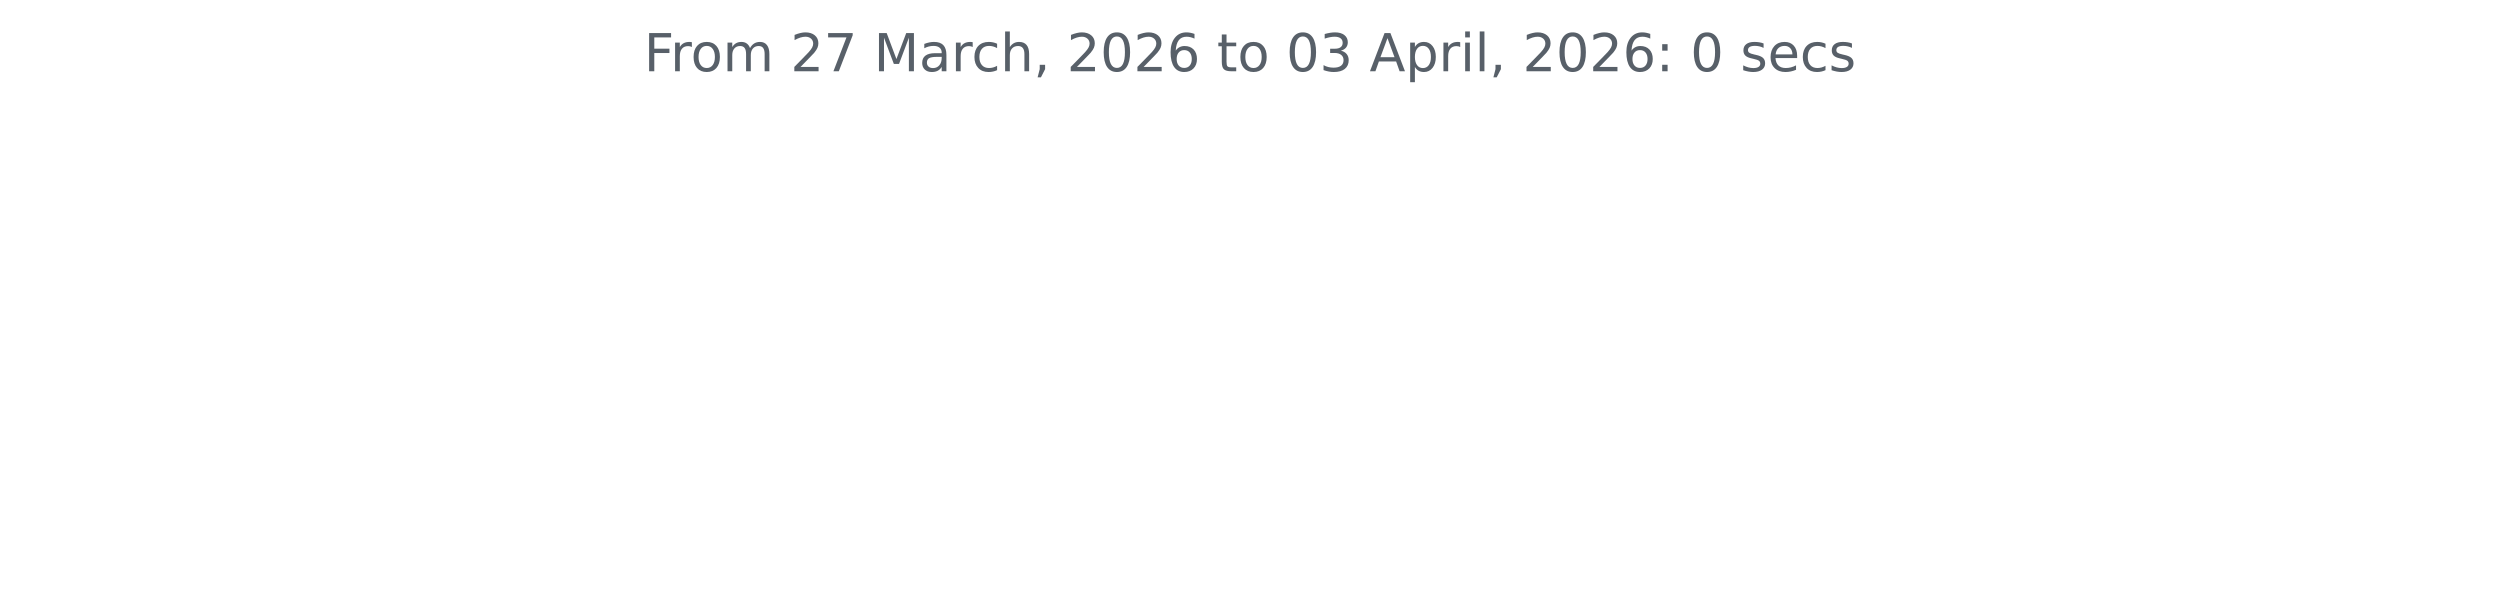
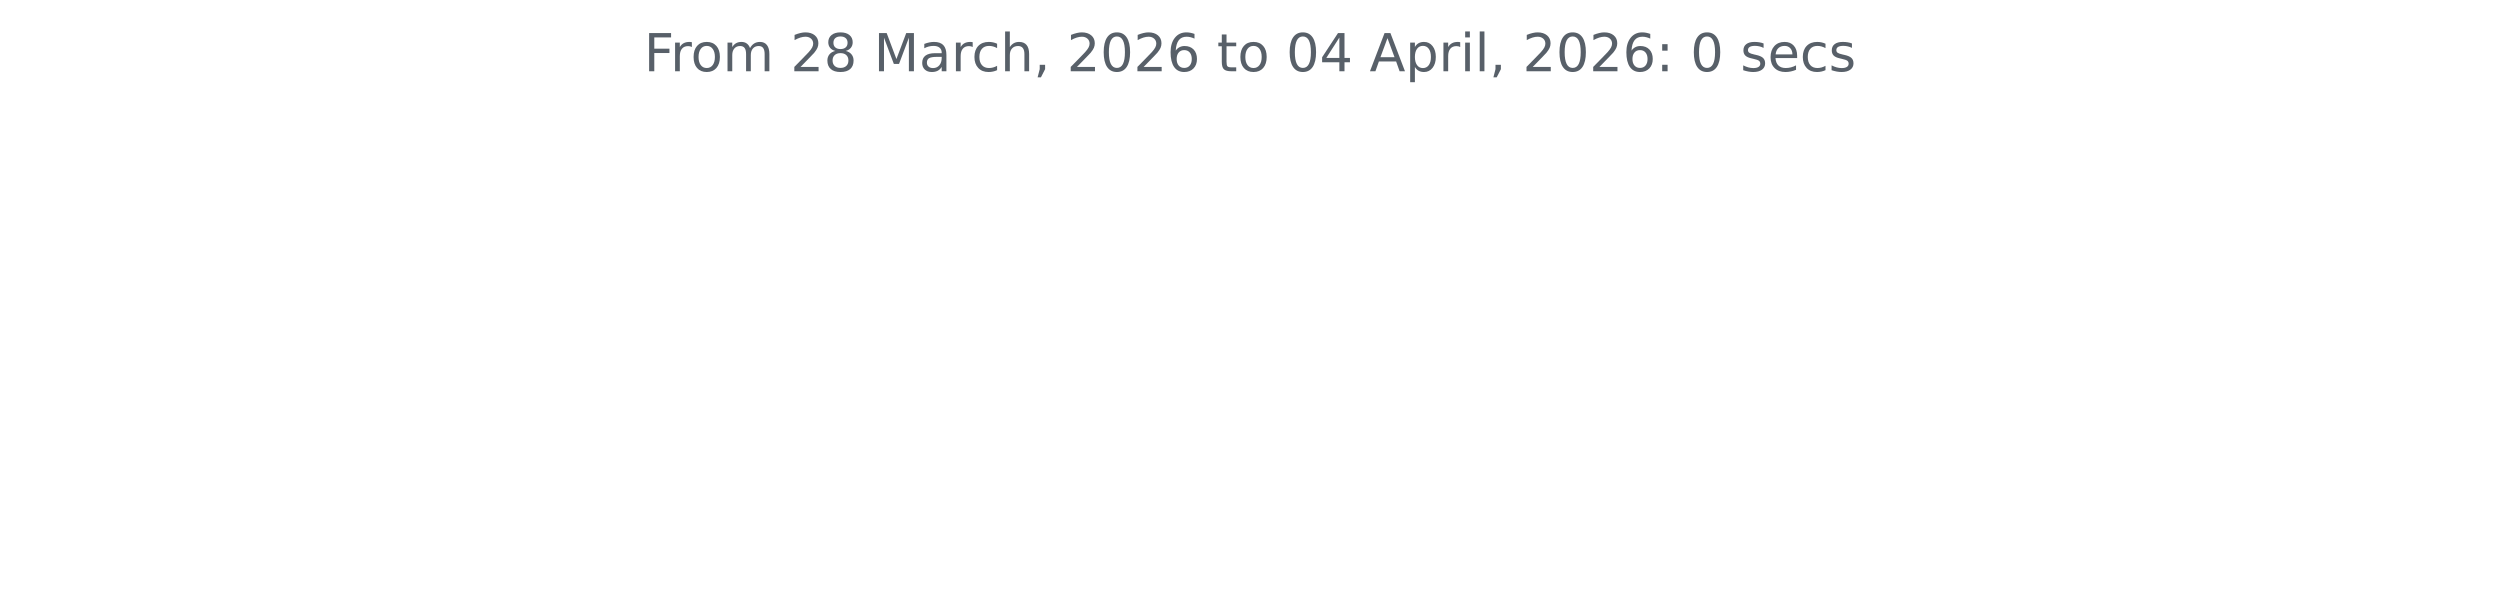
<svg xmlns="http://www.w3.org/2000/svg" xmlns:xlink="http://www.w3.org/1999/xlink" width="572.4pt" height="140.398pt" viewBox="0 0 572.4 140.398" version="1.1">
  <defs>
    <style type="text/css">*{stroke-linejoin: round; stroke-linecap: butt}</style>
  </defs>
  <g id="figure_1">
    <g id="patch_1">
      <path d="M 0 140.398  L 572.4 140.398  L 572.4 0  L 0 0  L 0 140.398  z " style="fill: none" />
    </g>
    <g id="axes_1">
      <g id="matplotlib.axis_1" />
      <g id="matplotlib.axis_2" />
      <g id="text_1">
        <g style="fill: #586069" transform="translate(147.4462 16.31812) scale(0.12 -0.12)">
          <defs>
            <path id="DejaVuSans-46" d="M 628 4666  L 3309 4666  L 3309 4134  L 1259 4134  L 1259 2759  L 3109 2759  L 3109 2228  L 1259 2228  L 1259 0  L 628 0  L 628 4666  z " transform="scale(0.015625)" />
            <path id="DejaVuSans-72" d="M 2631 2963  Q 2534 3019 2420 3045  Q 2306 3072 2169 3072  Q 1681 3072 1420 2755  Q 1159 2438 1159 1844  L 1159 0  L 581 0  L 581 3500  L 1159 3500  L 1159 2956  Q 1341 3275 1631 3429  Q 1922 3584 2338 3584  Q 2397 3584 2469 3576  Q 2541 3569 2628 3553  L 2631 2963  z " transform="scale(0.015625)" />
            <path id="DejaVuSans-6f" d="M 1959 3097  Q 1497 3097 1228 2736  Q 959 2375 959 1747  Q 959 1119 1226 758  Q 1494 397 1959 397  Q 2419 397 2687 759  Q 2956 1122 2956 1747  Q 2956 2369 2687 2733  Q 2419 3097 1959 3097  z M 1959 3584  Q 2709 3584 3137 3096  Q 3566 2609 3566 1747  Q 3566 888 3137 398  Q 2709 -91 1959 -91  Q 1206 -91 779 398  Q 353 888 353 1747  Q 353 2609 779 3096  Q 1206 3584 1959 3584  z " transform="scale(0.015625)" />
            <path id="DejaVuSans-6d" d="M 3328 2828  Q 3544 3216 3844 3400  Q 4144 3584 4550 3584  Q 5097 3584 5394 3201  Q 5691 2819 5691 2113  L 5691 0  L 5113 0  L 5113 2094  Q 5113 2597 4934 2840  Q 4756 3084 4391 3084  Q 3944 3084 3684 2787  Q 3425 2491 3425 1978  L 3425 0  L 2847 0  L 2847 2094  Q 2847 2600 2669 2842  Q 2491 3084 2119 3084  Q 1678 3084 1418 2786  Q 1159 2488 1159 1978  L 1159 0  L 581 0  L 581 3500  L 1159 3500  L 1159 2956  Q 1356 3278 1631 3431  Q 1906 3584 2284 3584  Q 2666 3584 2933 3390  Q 3200 3197 3328 2828  z " transform="scale(0.015625)" />
            <path id="DejaVuSans-20" transform="scale(0.015625)" />
            <path id="DejaVuSans-32" d="M 1228 531  L 3431 531  L 3431 0  L 469 0  L 469 531  Q 828 903 1448 1529  Q 2069 2156 2228 2338  Q 2531 2678 2651 2914  Q 2772 3150 2772 3378  Q 2772 3750 2511 3984  Q 2250 4219 1831 4219  Q 1534 4219 1204 4116  Q 875 4013 500 3803  L 500 4441  Q 881 4594 1212 4672  Q 1544 4750 1819 4750  Q 2544 4750 2975 4387  Q 3406 4025 3406 3419  Q 3406 3131 3298 2873  Q 3191 2616 2906 2266  Q 2828 2175 2409 1742  Q 1991 1309 1228 531  z " transform="scale(0.015625)" />
-             <path id="DejaVuSans-37" d="M 525 4666  L 3525 4666  L 3525 4397  L 1831 0  L 1172 0  L 2766 4134  L 525 4134  L 525 4666  z " transform="scale(0.015625)" />
+             <path id="DejaVuSans-38" d="M 2034 2216  Q 1584 2216 1326 1975  Q 1069 1734 1069 1313  Q 1069 891 1326 650  Q 1584 409 2034 409  Q 2484 409 2743 651  Q 3003 894 3003 1313  Q 3003 1734 2745 1975  Q 2488 2216 2034 2216  z M 1403 2484  Q 997 2584 770 2862  Q 544 3141 544 3541  Q 544 4100 942 4425  Q 1341 4750 2034 4750  Q 2731 4750 3128 4425  Q 3525 4100 3525 3541  Q 3525 3141 3298 2862  Q 3072 2584 2669 2484  Q 3125 2378 3379 2068  Q 3634 1759 3634 1313  Q 3634 634 3220 271  Q 2806 -91 2034 -91  Q 1263 -91 848 271  Q 434 634 434 1313  Q 434 1759 690 2068  Q 947 2378 1403 2484  z M 1172 3481  Q 1172 3119 1398 2916  Q 1625 2713 2034 2713  Q 2441 2713 2670 2916  Q 2900 3119 2900 3481  Q 2900 3844 2670 4047  Q 2441 4250 2034 4250  Q 1625 4250 1398 4047  Q 1172 3844 1172 3481  z " transform="scale(0.015625)" />
            <path id="DejaVuSans-4d" d="M 628 4666  L 1569 4666  L 2759 1491  L 3956 4666  L 4897 4666  L 4897 0  L 4281 0  L 4281 4097  L 3078 897  L 2444 897  L 1241 4097  L 1241 0  L 628 0  L 628 4666  z " transform="scale(0.015625)" />
            <path id="DejaVuSans-61" d="M 2194 1759  Q 1497 1759 1228 1600  Q 959 1441 959 1056  Q 959 750 1161 570  Q 1363 391 1709 391  Q 2188 391 2477 730  Q 2766 1069 2766 1631  L 2766 1759  L 2194 1759  z M 3341 1997  L 3341 0  L 2766 0  L 2766 531  Q 2569 213 2275 61  Q 1981 -91 1556 -91  Q 1019 -91 701 211  Q 384 513 384 1019  Q 384 1609 779 1909  Q 1175 2209 1959 2209  L 2766 2209  L 2766 2266  Q 2766 2663 2505 2880  Q 2244 3097 1772 3097  Q 1472 3097 1187 3025  Q 903 2953 641 2809  L 641 3341  Q 956 3463 1253 3523  Q 1550 3584 1831 3584  Q 2591 3584 2966 3190  Q 3341 2797 3341 1997  z " transform="scale(0.015625)" />
            <path id="DejaVuSans-63" d="M 3122 3366  L 3122 2828  Q 2878 2963 2633 3030  Q 2388 3097 2138 3097  Q 1578 3097 1268 2742  Q 959 2388 959 1747  Q 959 1106 1268 751  Q 1578 397 2138 397  Q 2388 397 2633 464  Q 2878 531 3122 666  L 3122 134  Q 2881 22 2623 -34  Q 2366 -91 2075 -91  Q 1284 -91 818 406  Q 353 903 353 1747  Q 353 2603 823 3093  Q 1294 3584 2113 3584  Q 2378 3584 2631 3529  Q 2884 3475 3122 3366  z " transform="scale(0.015625)" />
            <path id="DejaVuSans-68" d="M 3513 2113  L 3513 0  L 2938 0  L 2938 2094  Q 2938 2591 2744 2837  Q 2550 3084 2163 3084  Q 1697 3084 1428 2787  Q 1159 2491 1159 1978  L 1159 0  L 581 0  L 581 4863  L 1159 4863  L 1159 2956  Q 1366 3272 1645 3428  Q 1925 3584 2291 3584  Q 2894 3584 3203 3211  Q 3513 2838 3513 2113  z " transform="scale(0.015625)" />
            <path id="DejaVuSans-2c" d="M 750 794  L 1409 794  L 1409 256  L 897 -744  L 494 -744  L 750 256  L 750 794  z " transform="scale(0.015625)" />
            <path id="DejaVuSans-30" d="M 2034 4250  Q 1547 4250 1301 3770  Q 1056 3291 1056 2328  Q 1056 1369 1301 889  Q 1547 409 2034 409  Q 2525 409 2770 889  Q 3016 1369 3016 2328  Q 3016 3291 2770 3770  Q 2525 4250 2034 4250  z M 2034 4750  Q 2819 4750 3233 4129  Q 3647 3509 3647 2328  Q 3647 1150 3233 529  Q 2819 -91 2034 -91  Q 1250 -91 836 529  Q 422 1150 422 2328  Q 422 3509 836 4129  Q 1250 4750 2034 4750  z " transform="scale(0.015625)" />
            <path id="DejaVuSans-36" d="M 2113 2584  Q 1688 2584 1439 2293  Q 1191 2003 1191 1497  Q 1191 994 1439 701  Q 1688 409 2113 409  Q 2538 409 2786 701  Q 3034 994 3034 1497  Q 3034 2003 2786 2293  Q 2538 2584 2113 2584  z M 3366 4563  L 3366 3988  Q 3128 4100 2886 4159  Q 2644 4219 2406 4219  Q 1781 4219 1451 3797  Q 1122 3375 1075 2522  Q 1259 2794 1537 2939  Q 1816 3084 2150 3084  Q 2853 3084 3261 2657  Q 3669 2231 3669 1497  Q 3669 778 3244 343  Q 2819 -91 2113 -91  Q 1303 -91 875 529  Q 447 1150 447 2328  Q 447 3434 972 4092  Q 1497 4750 2381 4750  Q 2619 4750 2861 4703  Q 3103 4656 3366 4563  z " transform="scale(0.015625)" />
            <path id="DejaVuSans-74" d="M 1172 4494  L 1172 3500  L 2356 3500  L 2356 3053  L 1172 3053  L 1172 1153  Q 1172 725 1289 603  Q 1406 481 1766 481  L 2356 481  L 2356 0  L 1766 0  Q 1100 0 847 248  Q 594 497 594 1153  L 594 3053  L 172 3053  L 172 3500  L 594 3500  L 594 4494  L 1172 4494  z " transform="scale(0.015625)" />
-             <path id="DejaVuSans-33" d="M 2597 2516  Q 3050 2419 3304 2112  Q 3559 1806 3559 1356  Q 3559 666 3084 287  Q 2609 -91 1734 -91  Q 1441 -91 1130 -33  Q 819 25 488 141  L 488 750  Q 750 597 1062 519  Q 1375 441 1716 441  Q 2309 441 2620 675  Q 2931 909 2931 1356  Q 2931 1769 2642 2001  Q 2353 2234 1838 2234  L 1294 2234  L 1294 2753  L 1863 2753  Q 2328 2753 2575 2939  Q 2822 3125 2822 3475  Q 2822 3834 2567 4026  Q 2313 4219 1838 4219  Q 1578 4219 1281 4162  Q 984 4106 628 3988  L 628 4550  Q 988 4650 1302 4700  Q 1616 4750 1894 4750  Q 2613 4750 3031 4423  Q 3450 4097 3450 3541  Q 3450 3153 3228 2886  Q 3006 2619 2597 2516  z " transform="scale(0.015625)" />
+             <path id="DejaVuSans-34" d="M 2419 4116  L 825 1625  L 2419 1625  L 2419 4116  z M 2253 4666  L 3047 4666  L 3047 1625  L 3713 1625  L 3713 1100  L 3047 1100  L 3047 0  L 2419 0  L 2419 1100  L 313 1100  L 313 1709  L 2253 4666  z " transform="scale(0.015625)" />
            <path id="DejaVuSans-41" d="M 2188 4044  L 1331 1722  L 3047 1722  L 2188 4044  z M 1831 4666  L 2547 4666  L 4325 0  L 3669 0  L 3244 1197  L 1141 1197  L 716 0  L 50 0  L 1831 4666  z " transform="scale(0.015625)" />
            <path id="DejaVuSans-70" d="M 1159 525  L 1159 -1331  L 581 -1331  L 581 3500  L 1159 3500  L 1159 2969  Q 1341 3281 1617 3432  Q 1894 3584 2278 3584  Q 2916 3584 3314 3078  Q 3713 2572 3713 1747  Q 3713 922 3314 415  Q 2916 -91 2278 -91  Q 1894 -91 1617 61  Q 1341 213 1159 525  z M 3116 1747  Q 3116 2381 2855 2742  Q 2594 3103 2138 3103  Q 1681 3103 1420 2742  Q 1159 2381 1159 1747  Q 1159 1113 1420 752  Q 1681 391 2138 391  Q 2594 391 2855 752  Q 3116 1113 3116 1747  z " transform="scale(0.015625)" />
            <path id="DejaVuSans-69" d="M 603 3500  L 1178 3500  L 1178 0  L 603 0  L 603 3500  z M 603 4863  L 1178 4863  L 1178 4134  L 603 4134  L 603 4863  z " transform="scale(0.015625)" />
            <path id="DejaVuSans-6c" d="M 603 4863  L 1178 4863  L 1178 0  L 603 0  L 603 4863  z " transform="scale(0.015625)" />
            <path id="DejaVuSans-3a" d="M 750 794  L 1409 794  L 1409 0  L 750 0  L 750 794  z M 750 3309  L 1409 3309  L 1409 2516  L 750 2516  L 750 3309  z " transform="scale(0.015625)" />
            <path id="DejaVuSans-73" d="M 2834 3397  L 2834 2853  Q 2591 2978 2328 3040  Q 2066 3103 1784 3103  Q 1356 3103 1142 2972  Q 928 2841 928 2578  Q 928 2378 1081 2264  Q 1234 2150 1697 2047  L 1894 2003  Q 2506 1872 2764 1633  Q 3022 1394 3022 966  Q 3022 478 2636 193  Q 2250 -91 1575 -91  Q 1294 -91 989 -36  Q 684 19 347 128  L 347 722  Q 666 556 975 473  Q 1284 391 1588 391  Q 1994 391 2212 530  Q 2431 669 2431 922  Q 2431 1156 2273 1281  Q 2116 1406 1581 1522  L 1381 1569  Q 847 1681 609 1914  Q 372 2147 372 2553  Q 372 3047 722 3315  Q 1072 3584 1716 3584  Q 2034 3584 2315 3537  Q 2597 3491 2834 3397  z " transform="scale(0.015625)" />
            <path id="DejaVuSans-65" d="M 3597 1894  L 3597 1613  L 953 1613  Q 991 1019 1311 708  Q 1631 397 2203 397  Q 2534 397 2845 478  Q 3156 559 3463 722  L 3463 178  Q 3153 47 2828 -22  Q 2503 -91 2169 -91  Q 1331 -91 842 396  Q 353 884 353 1716  Q 353 2575 817 3079  Q 1281 3584 2069 3584  Q 2775 3584 3186 3129  Q 3597 2675 3597 1894  z M 3022 2063  Q 3016 2534 2758 2815  Q 2500 3097 2075 3097  Q 1594 3097 1305 2825  Q 1016 2553 972 2059  L 3022 2063  z " transform="scale(0.015625)" />
          </defs>
          <use xlink:href="#DejaVuSans-46" />
          <use xlink:href="#DejaVuSans-72" x="50.27" />
          <use xlink:href="#DejaVuSans-6f" x="89.133" />
          <use xlink:href="#DejaVuSans-6d" x="150.314" />
          <use xlink:href="#DejaVuSans-20" x="247.727" />
          <use xlink:href="#DejaVuSans-32" x="279.514" />
-           <use xlink:href="#DejaVuSans-37" x="343.137" />
+           <use xlink:href="#DejaVuSans-38" x="343.137" />
          <use xlink:href="#DejaVuSans-20" x="406.76" />
          <use xlink:href="#DejaVuSans-4d" x="438.547" />
          <use xlink:href="#DejaVuSans-61" x="524.826" />
          <use xlink:href="#DejaVuSans-72" x="586.105" />
          <use xlink:href="#DejaVuSans-63" x="624.969" />
          <use xlink:href="#DejaVuSans-68" x="679.949" />
          <use xlink:href="#DejaVuSans-2c" x="743.328" />
          <use xlink:href="#DejaVuSans-20" x="775.115" />
          <use xlink:href="#DejaVuSans-32" x="806.902" />
          <use xlink:href="#DejaVuSans-30" x="870.525" />
          <use xlink:href="#DejaVuSans-32" x="934.148" />
          <use xlink:href="#DejaVuSans-36" x="997.771" />
          <use xlink:href="#DejaVuSans-20" x="1061.395" />
          <use xlink:href="#DejaVuSans-74" x="1093.182" />
          <use xlink:href="#DejaVuSans-6f" x="1132.391" />
          <use xlink:href="#DejaVuSans-20" x="1193.572" />
          <use xlink:href="#DejaVuSans-30" x="1225.359" />
-           <use xlink:href="#DejaVuSans-33" x="1288.982" />
+           <use xlink:href="#DejaVuSans-34" x="1288.982" />
          <use xlink:href="#DejaVuSans-20" x="1352.605" />
          <use xlink:href="#DejaVuSans-41" x="1384.393" />
          <use xlink:href="#DejaVuSans-70" x="1452.801" />
          <use xlink:href="#DejaVuSans-72" x="1516.277" />
          <use xlink:href="#DejaVuSans-69" x="1557.391" />
          <use xlink:href="#DejaVuSans-6c" x="1585.174" />
          <use xlink:href="#DejaVuSans-2c" x="1612.957" />
          <use xlink:href="#DejaVuSans-20" x="1644.744" />
          <use xlink:href="#DejaVuSans-32" x="1676.531" />
          <use xlink:href="#DejaVuSans-30" x="1740.154" />
          <use xlink:href="#DejaVuSans-32" x="1803.777" />
          <use xlink:href="#DejaVuSans-36" x="1867.4" />
          <use xlink:href="#DejaVuSans-3a" x="1931.023" />
          <use xlink:href="#DejaVuSans-20" x="1964.715" />
          <use xlink:href="#DejaVuSans-30" x="1996.502" />
          <use xlink:href="#DejaVuSans-20" x="2060.125" />
          <use xlink:href="#DejaVuSans-73" x="2091.912" />
          <use xlink:href="#DejaVuSans-65" x="2144.012" />
          <use xlink:href="#DejaVuSans-63" x="2205.535" />
          <use xlink:href="#DejaVuSans-73" x="2260.516" />
        </g>
      </g>
    </g>
  </g>
</svg>
